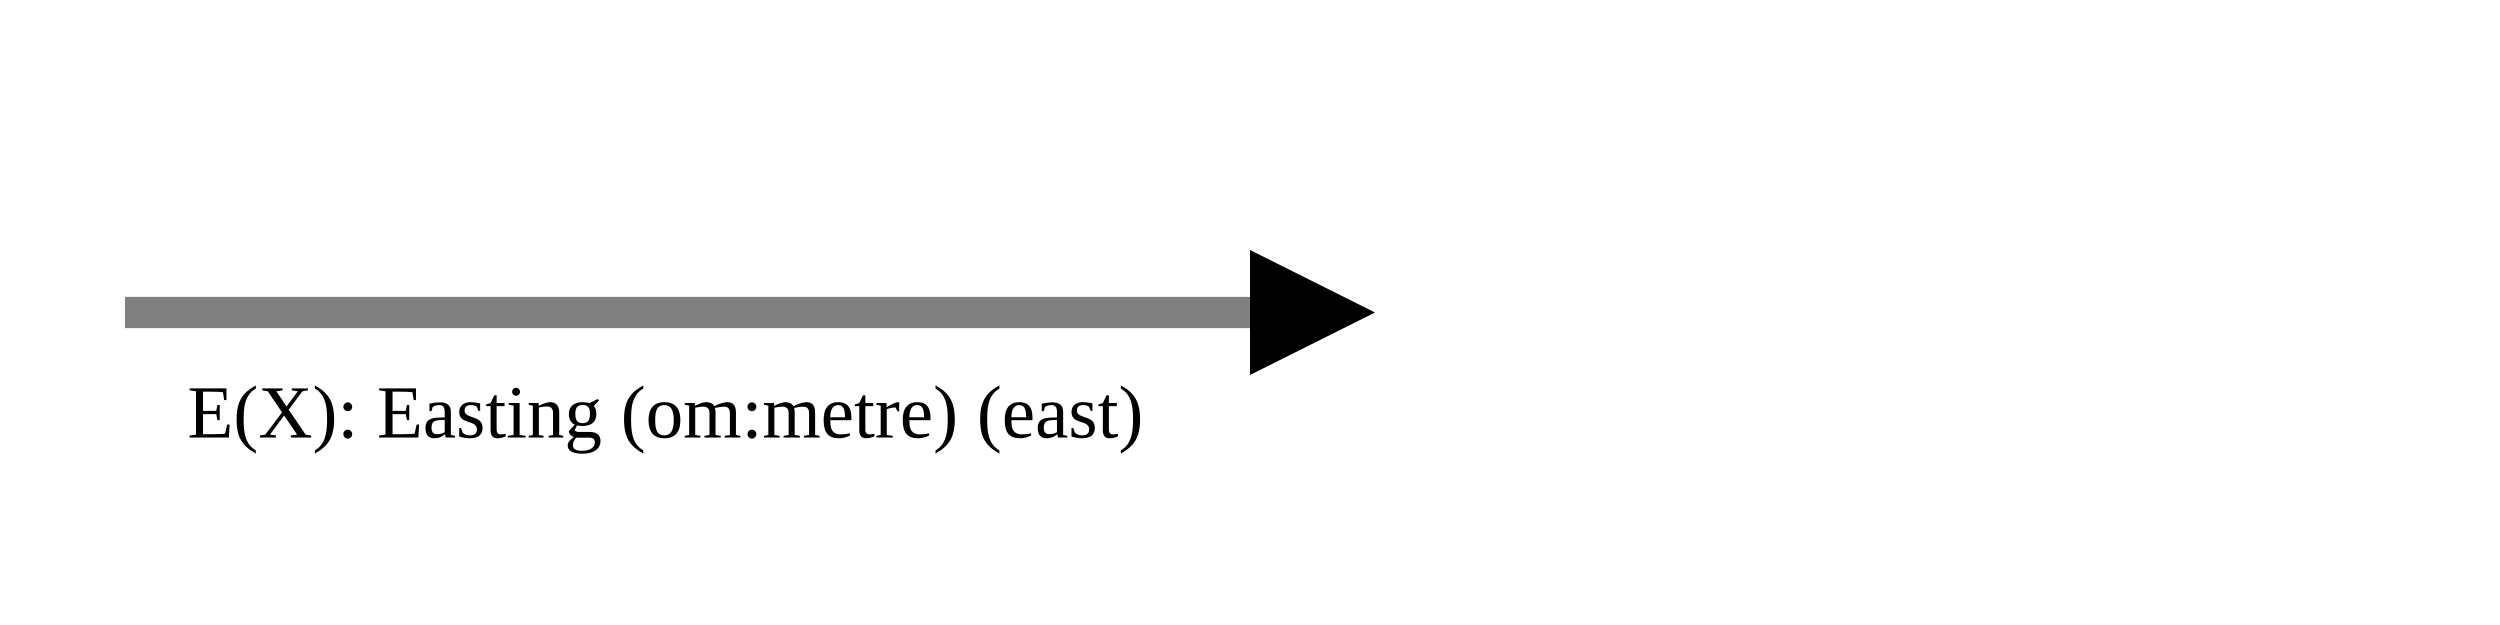
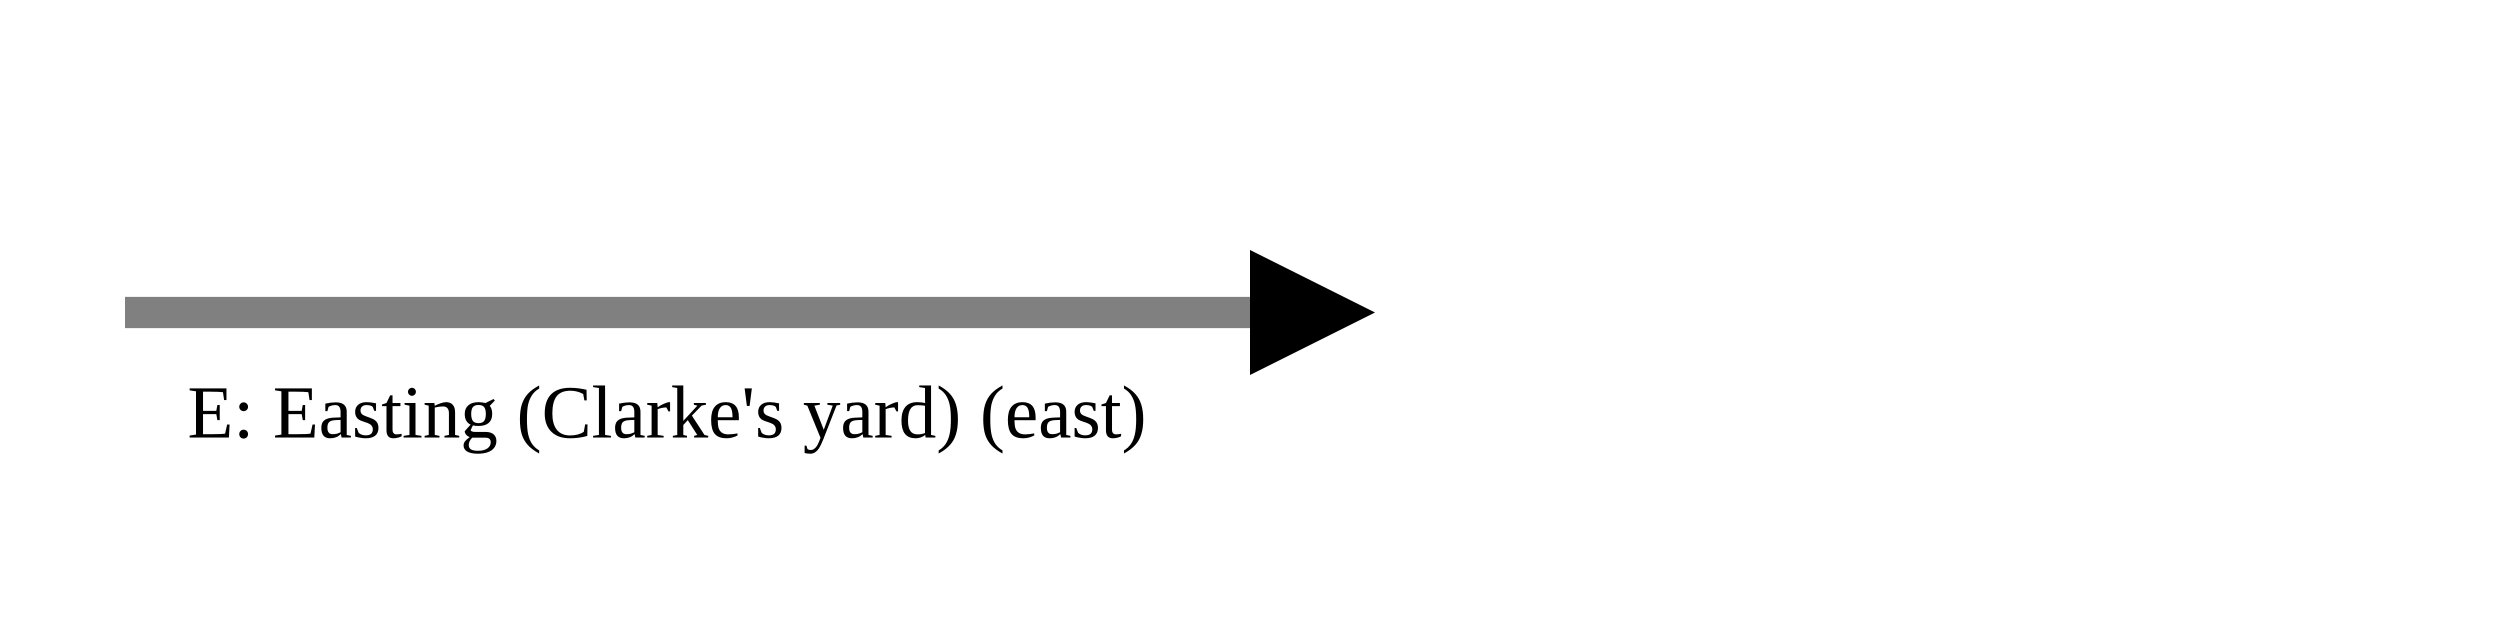
<svg xmlns="http://www.w3.org/2000/svg" version="1.1" width="400" height="100" viewbox="0 0 275 100">
  <defs>
    <marker id="arrowhead" markerWidth="10" markerHeight="7" refX="0" refY="2" orient="auto">
      <polygon points="0 0, 4 2, 0 4" />
    </marker>
  </defs>
  <line x1="20" y1="50" x2="200" y2="50" stroke="gray" stroke-width="5" marker-end="url(#arrowhead)" />
-   <text x="30" y="70" class="small">E(X): Easting (om:metre) (east)</text>
+   <text x="30" y="70" class="small">E: Easting (Clarke's yard) (east)</text>
</svg>
